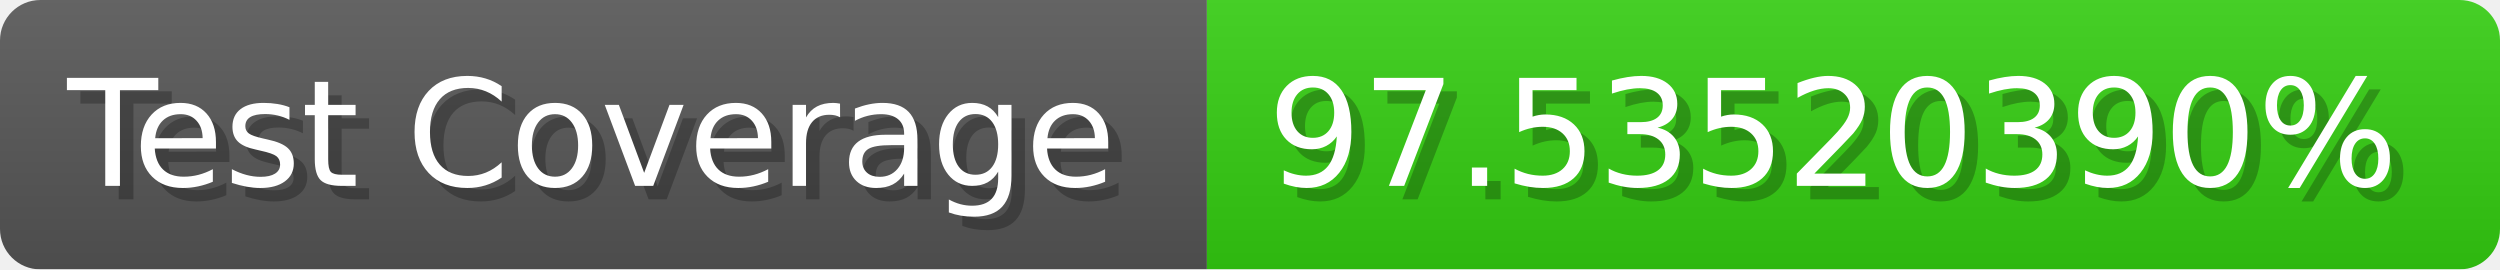
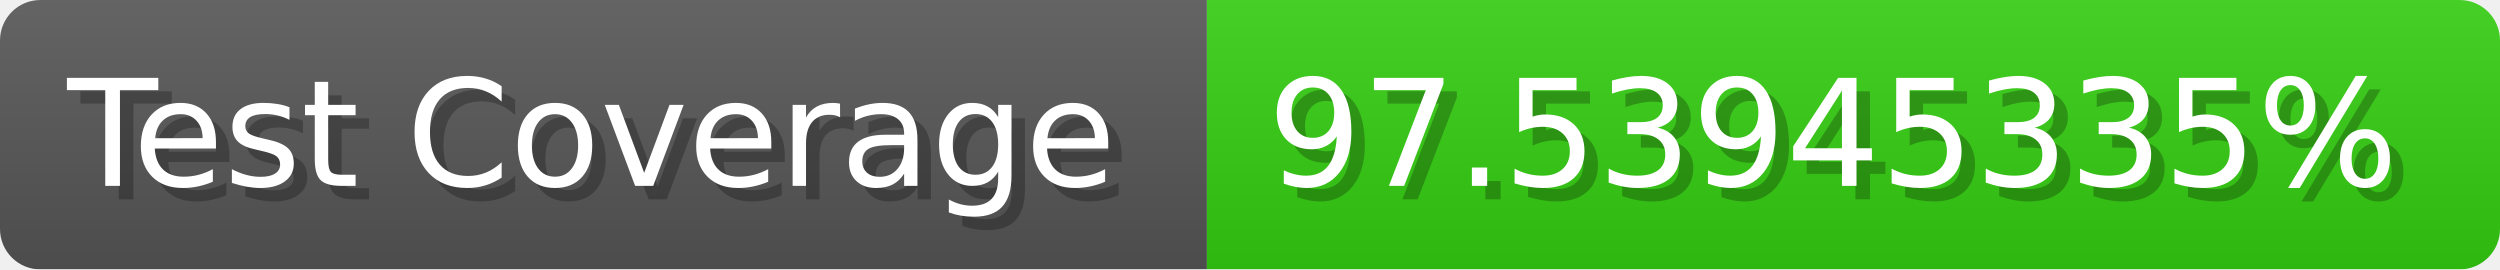
- <svg xmlns="http://www.w3.org/2000/svg" width="185.6" height="20" viewBox="0 0 1856 200" role="img" aria-label="Test Coverage: 97.53520390%">
+ <svg xmlns="http://www.w3.org/2000/svg" width="185.6" height="20" viewBox="0 0 1856 200" role="img" aria-label="Test Coverage: 97.53945335%">
  <linearGradient id="a" x2="0" y2="100%">
    <stop offset="0" stop-opacity=".1" stop-color="#EEE" />
    <stop offset="1" stop-opacity=".1" />
  </linearGradient>
  <mask id="m">
    <rect width="1856" height="200" rx="30" fill="#FFF" />
  </mask>
  <g mask="url(#m)">
    <rect width="896" height="200" fill="#555" />
    <rect width="960" height="200" fill="#3C1" x="896" />
    <rect width="1856" height="200" fill="url(#a)" />
  </g>
  <g aria-hidden="true" fill="#fff" text-anchor="start" font-family="Verdana,DejaVu Sans,sans-serif" font-size="110">
    <text x="60" y="148" textLength="796" fill="#000" opacity="0.25">Test Coverage</text>
    <text x="50" y="138" textLength="796">Test Coverage</text>
-     <text x="951" y="148" textLength="860" fill="#000" opacity="0.25">97.53520390%</text>
-     <text x="941" y="138" textLength="860">97.53520390%</text>
+     <text x="951" y="148" textLength="860" fill="#000" opacity="0.25">97.53945335%</text>
+     <text x="941" y="138" textLength="860">97.53945335%</text>
  </g>
</svg>
